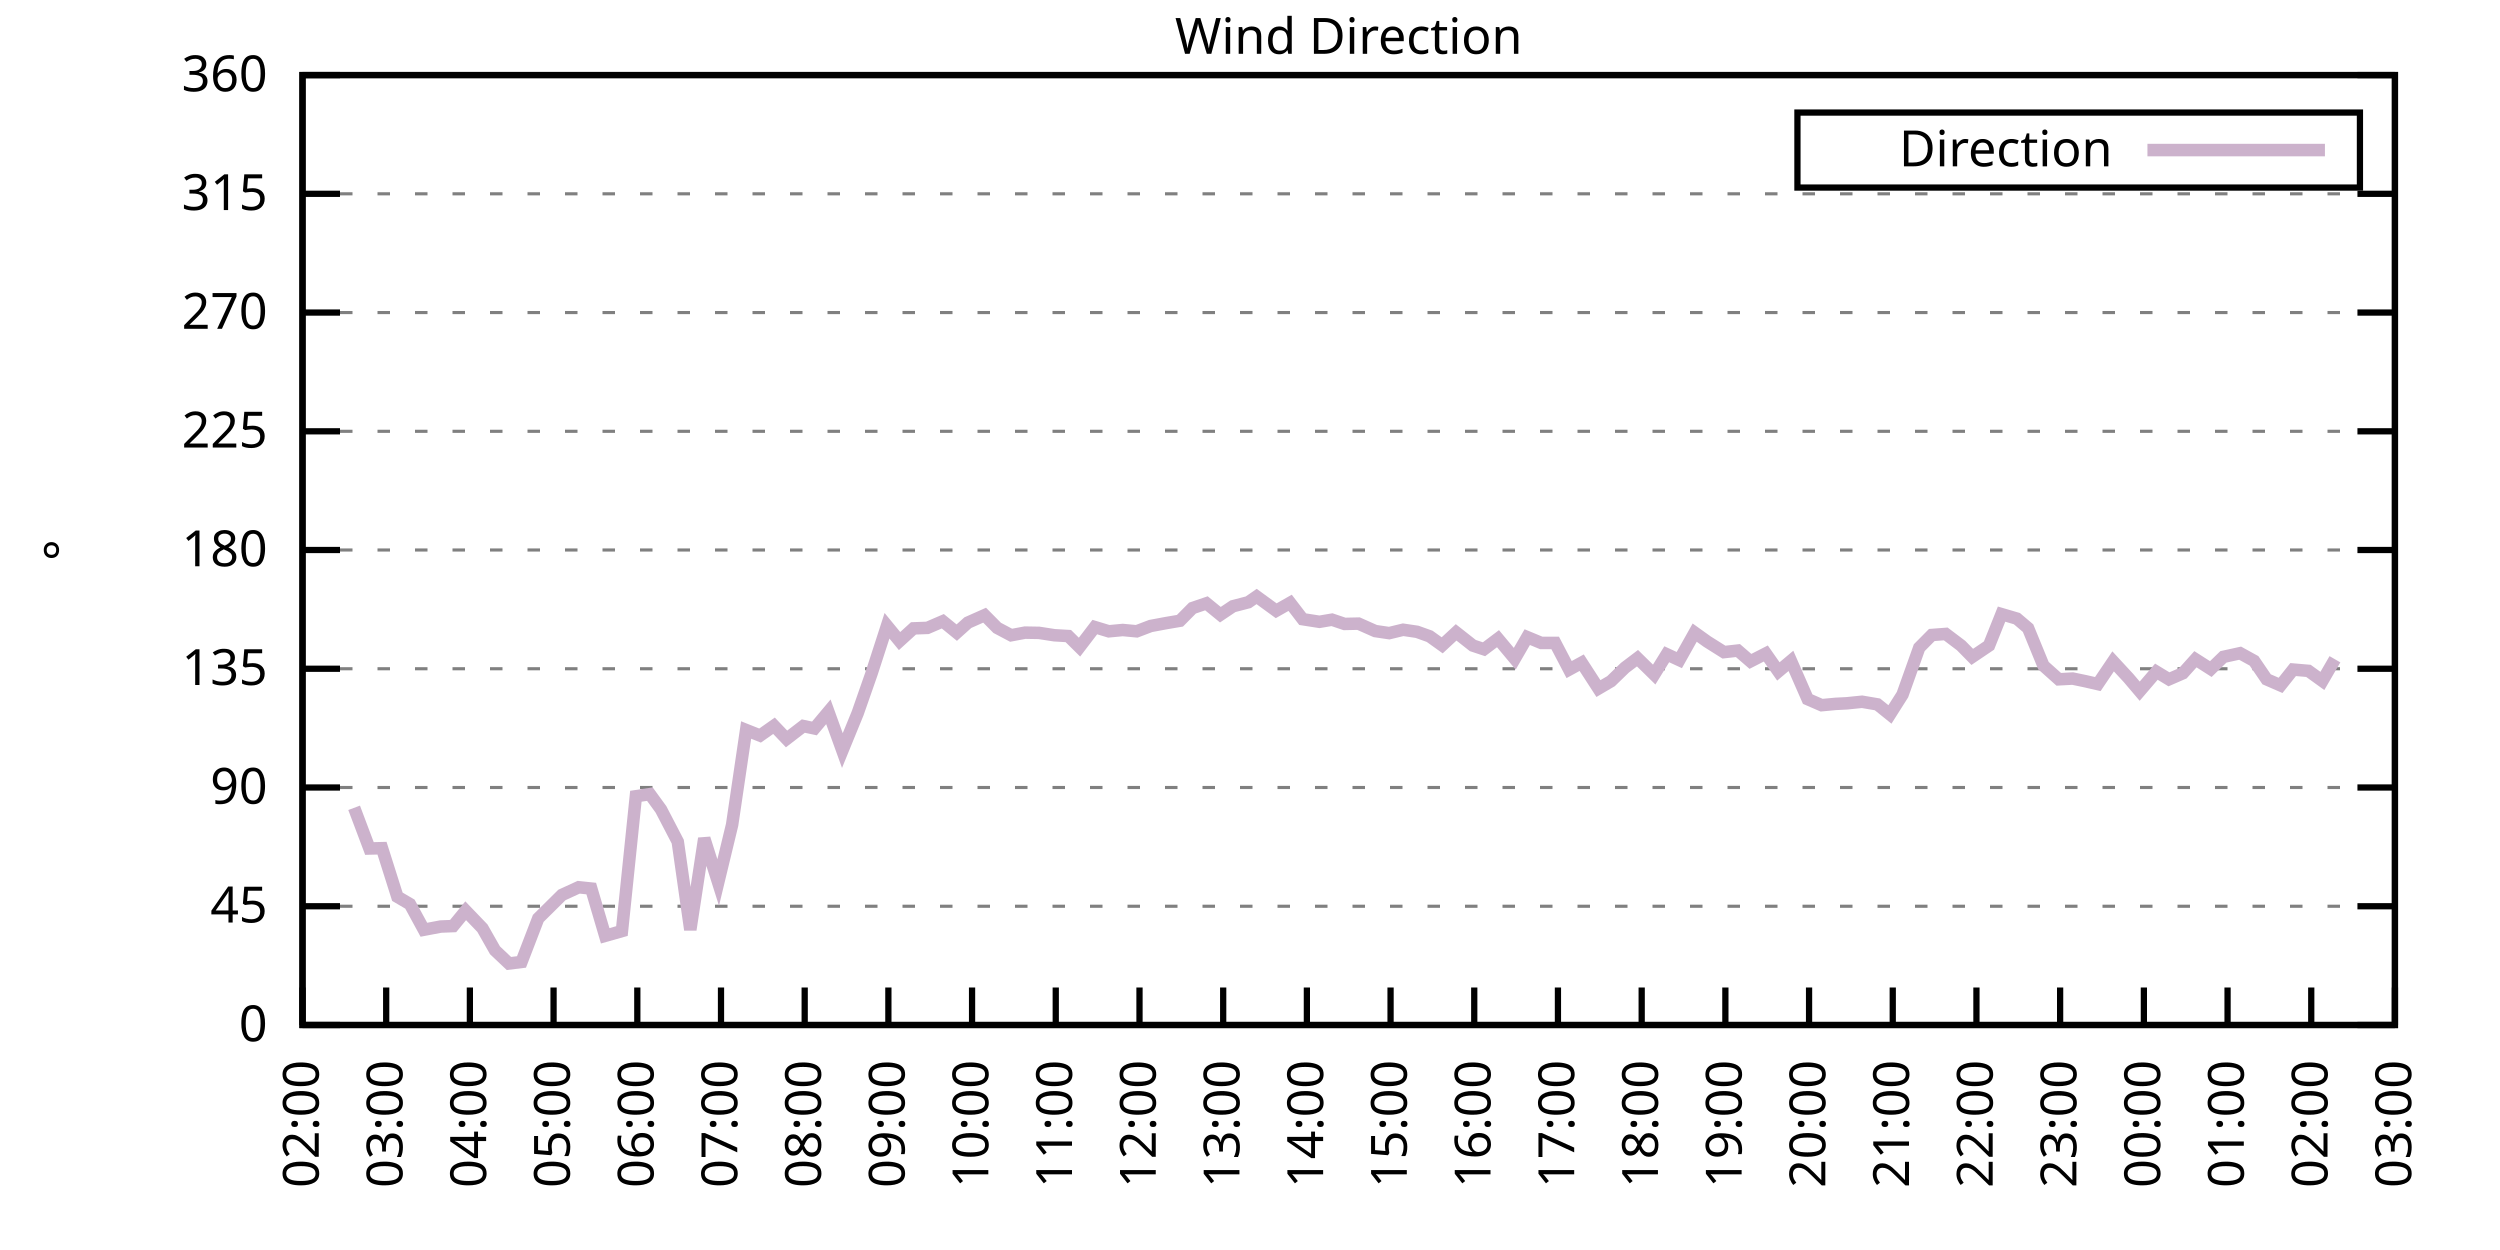
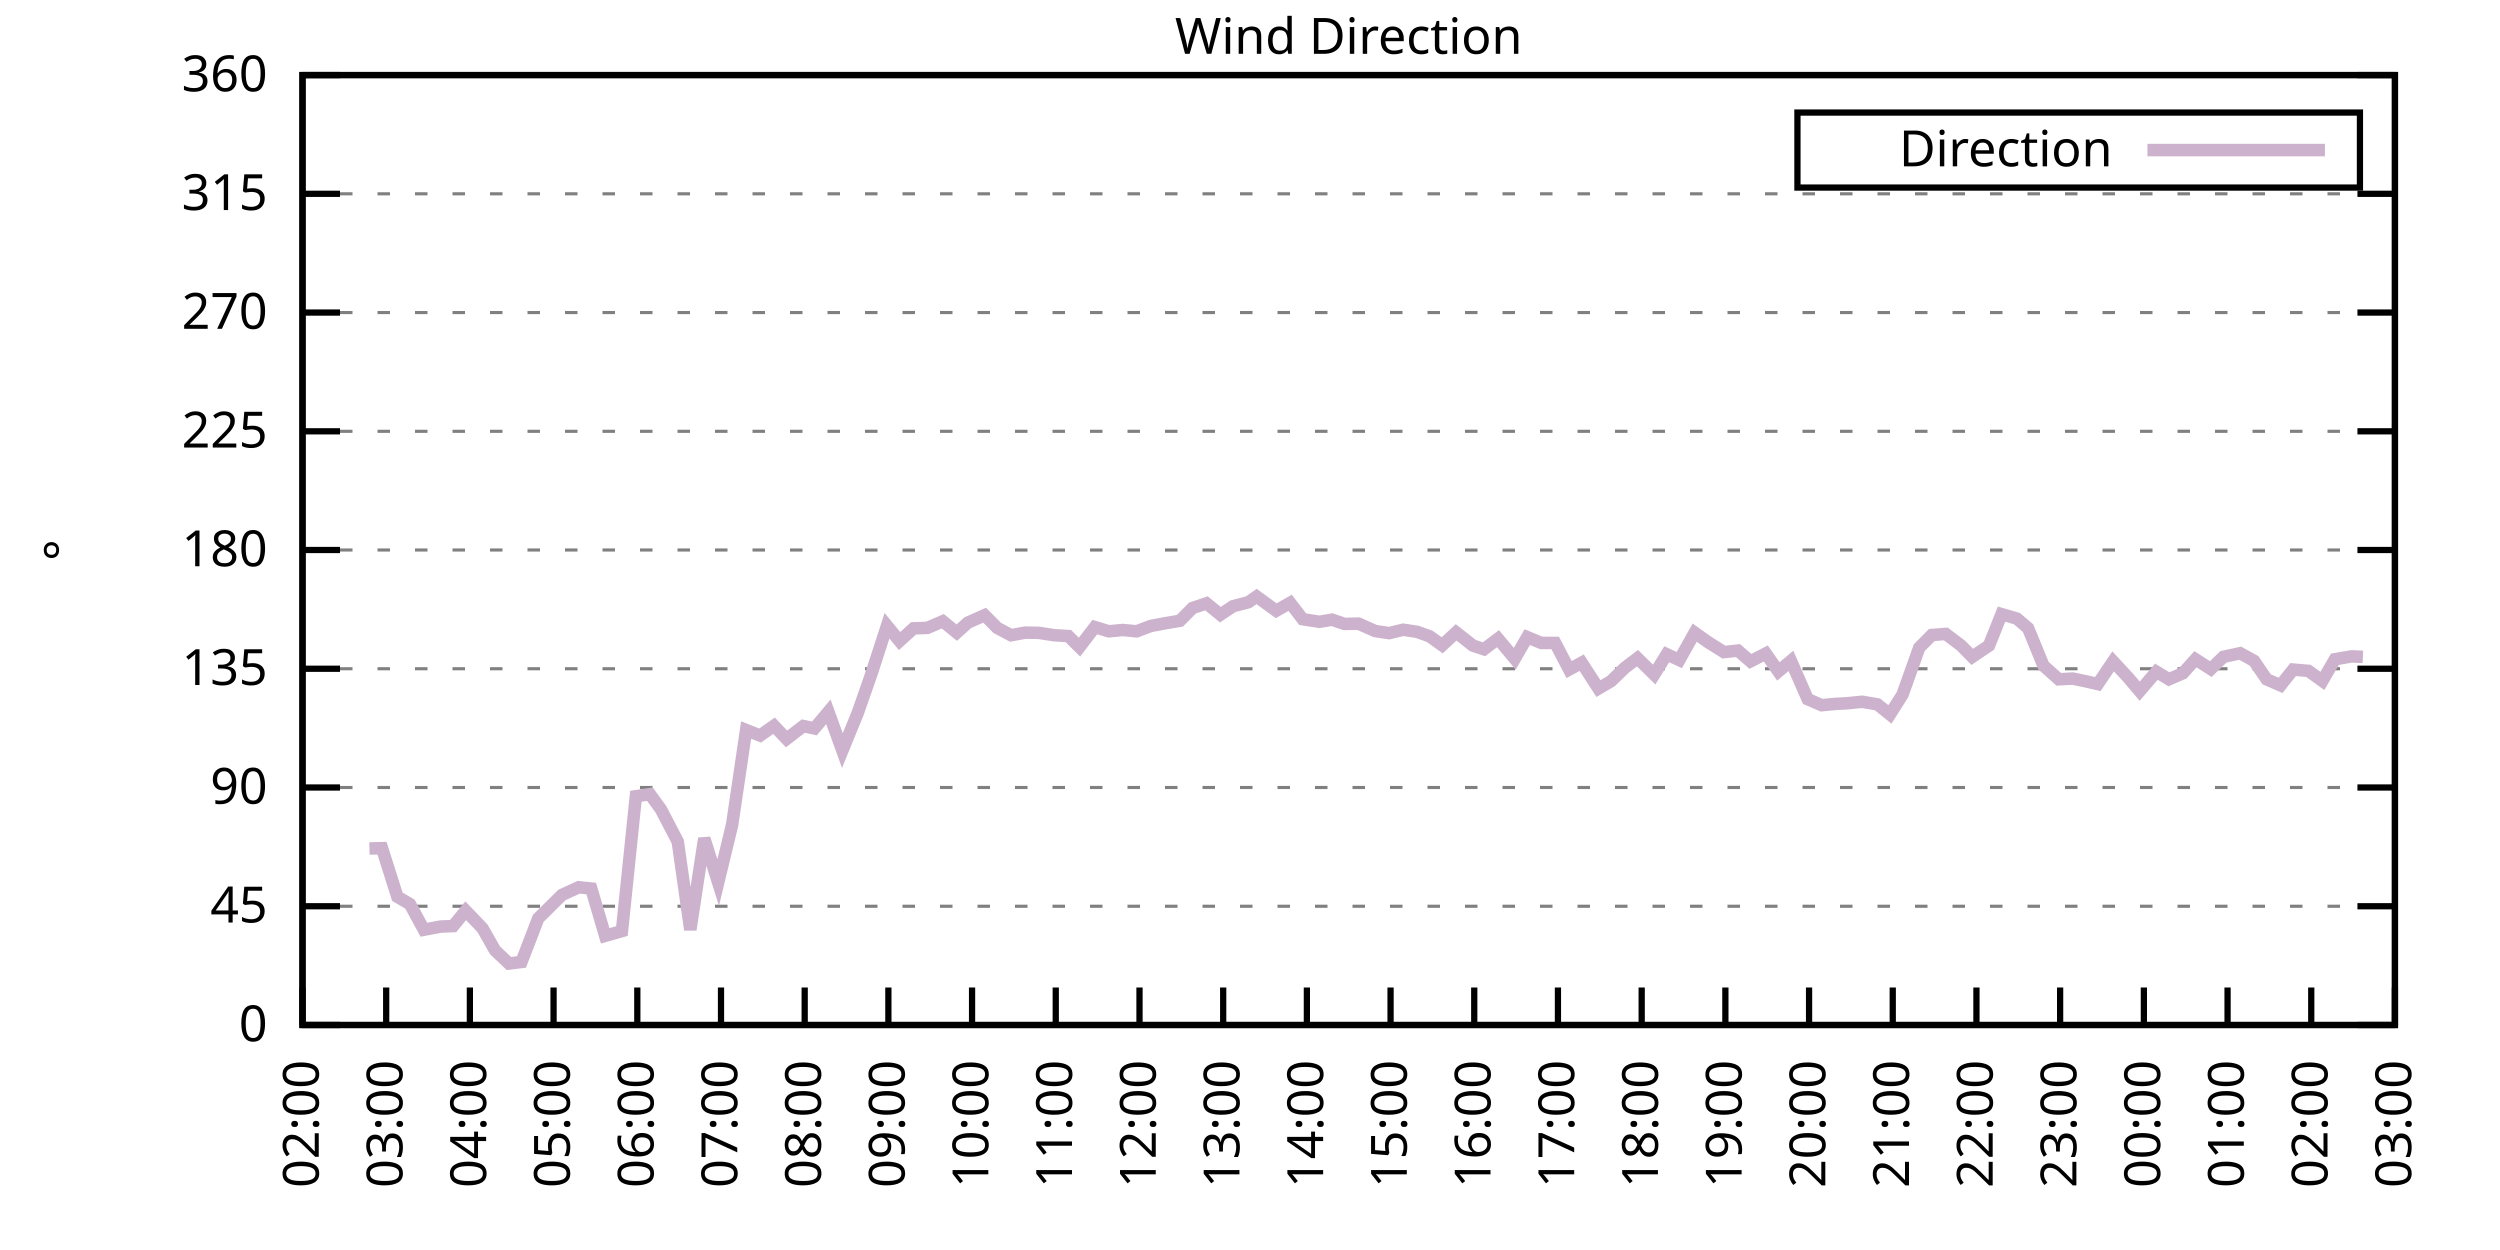
<svg xmlns="http://www.w3.org/2000/svg" xmlns:xlink="http://www.w3.org/1999/xlink" width="400" height="200" viewBox="0 0 400 200">
  <g id="gnuplot_canvas">
    <rect x="0" y="0" width="400" height="200" fill="none" />
    <defs>
      <circle id="gpDot" r="0.5" stroke-width="0.5" stroke="currentColor" />
      <path id="gpPt0" stroke-width="0.333" stroke="currentColor" d="M-1,0 h2 M0,-1 v2" />
      <path id="gpPt1" stroke-width="0.333" stroke="currentColor" d="M-1,-1 L1,1 M1,-1 L-1,1" />
      <path id="gpPt2" stroke-width="0.333" stroke="currentColor" d="M-1,0 L1,0 M0,-1 L0,1 M-1,-1 L1,1 M-1,1 L1,-1" />
      <rect id="gpPt3" stroke-width="0.333" stroke="currentColor" x="-1" y="-1" width="2" height="2" />
      <rect id="gpPt4" stroke-width="0.333" stroke="currentColor" fill="currentColor" x="-1" y="-1" width="2" height="2" />
      <circle id="gpPt5" stroke-width="0.333" stroke="currentColor" cx="0" cy="0" r="1" />
      <use xlink:href="#gpPt5" id="gpPt6" fill="currentColor" stroke="none" />
      <path id="gpPt7" stroke-width="0.333" stroke="currentColor" d="M0,-1.33 L-1.33,0.67 L1.33,0.67 z" />
      <use xlink:href="#gpPt7" id="gpPt8" fill="currentColor" stroke="none" />
      <use xlink:href="#gpPt7" id="gpPt9" stroke="currentColor" transform="rotate(180)" />
      <use xlink:href="#gpPt9" id="gpPt10" fill="currentColor" stroke="none" />
      <use xlink:href="#gpPt3" id="gpPt11" stroke="currentColor" transform="rotate(45)" />
      <use xlink:href="#gpPt11" id="gpPt12" fill="currentColor" stroke="none" />
      <path id="gpPt13" stroke-width="0.333" stroke="currentColor" d="M0,1.330 L1.265,0.411 L0.782,-1.067 L-0.782,-1.076 L-1.265,0.411 z" />
      <use xlink:href="#gpPt13" id="gpPt14" fill="currentColor" stroke="none" />
      <filter id="textbox" filterUnits="objectBoundingBox" x="0" y="0" height="1" width="1">
        <feFlood flood-color="white" flood-opacity="1" result="bgnd" />
        <feComposite in="SourceGraphic" in2="bgnd" operator="atop" />
      </filter>
      <filter id="greybox" filterUnits="objectBoundingBox" x="0" y="0" height="1" width="1">
        <feFlood flood-color="lightgrey" flood-opacity="1" result="grey" />
        <feComposite in="SourceGraphic" in2="grey" operator="atop" />
      </filter>
    </defs>
    <g fill="none" color="white" stroke="currentColor" stroke-width="1.00" stroke-linecap="butt" stroke-linejoin="miter">
</g>
    <g fill="none" color="black" stroke="currentColor" stroke-width="1.00" stroke-linecap="butt" stroke-linejoin="miter">
      <g stroke="none" shape-rendering="crispEdges">
        <polygon fill="rgb(255, 255, 255)" points="48.40,164.00 383.18,164.00 383.18,12.02 48.40,12.02 " />
      </g>
    </g>
    <g fill="none" color="black" stroke="currentColor" stroke-width="1.00" stroke-linecap="butt" stroke-linejoin="miter">
</g>
    <g fill="none" color="black" stroke="black" stroke-width="0.50" stroke-linecap="butt" stroke-linejoin="miter">
</g>
    <g fill="none" color="gray" stroke="currentColor" stroke-width="0.50" stroke-linecap="butt" stroke-linejoin="miter">
      <path stroke="gray" stroke-dasharray="2,4" class="gridline" d="M48.40,164.00 L383.19,164.00  " />
    </g>
    <g fill="none" color="gray" stroke="gray" stroke-width="1.00" stroke-linecap="butt" stroke-linejoin="miter">
</g>
    <g fill="none" color="black" stroke="currentColor" stroke-width="1.00" stroke-linecap="butt" stroke-linejoin="miter">
      <path stroke="black" d="M48.40,164.00 L54.40,164.00 M383.19,164.00 L377.19,164.00  " />
      <g transform="translate(42.80,166.60)" stroke="none" fill="black" font-family="Sans" font-size="8.00" text-anchor="end">
        <text>
          <tspan font-family="Sans"> 0</tspan>
        </text>
      </g>
    </g>
    <g fill="none" color="black" stroke="currentColor" stroke-width="1.00" stroke-linecap="butt" stroke-linejoin="miter">
</g>
    <g fill="none" color="black" stroke="black" stroke-width="0.50" stroke-linecap="butt" stroke-linejoin="miter">
</g>
    <g fill="none" color="gray" stroke="currentColor" stroke-width="0.50" stroke-linecap="butt" stroke-linejoin="miter">
      <path stroke="gray" stroke-dasharray="2,4" class="gridline" d="M48.40,145.00 L383.19,145.00  " />
    </g>
    <g fill="none" color="gray" stroke="gray" stroke-width="1.00" stroke-linecap="butt" stroke-linejoin="miter">
</g>
    <g fill="none" color="black" stroke="currentColor" stroke-width="1.00" stroke-linecap="butt" stroke-linejoin="miter">
      <path stroke="black" d="M48.40,145.00 L54.40,145.00 M383.19,145.00 L377.19,145.00  " />
      <g transform="translate(42.80,147.60)" stroke="none" fill="black" font-family="Sans" font-size="8.00" text-anchor="end">
        <text>
          <tspan font-family="Sans"> 45</tspan>
        </text>
      </g>
    </g>
    <g fill="none" color="black" stroke="currentColor" stroke-width="1.00" stroke-linecap="butt" stroke-linejoin="miter">
</g>
    <g fill="none" color="black" stroke="black" stroke-width="0.50" stroke-linecap="butt" stroke-linejoin="miter">
</g>
    <g fill="none" color="gray" stroke="currentColor" stroke-width="0.50" stroke-linecap="butt" stroke-linejoin="miter">
      <path stroke="gray" stroke-dasharray="2,4" class="gridline" d="M48.40,126.00 L383.19,126.00  " />
    </g>
    <g fill="none" color="gray" stroke="gray" stroke-width="1.00" stroke-linecap="butt" stroke-linejoin="miter">
</g>
    <g fill="none" color="black" stroke="currentColor" stroke-width="1.00" stroke-linecap="butt" stroke-linejoin="miter">
      <path stroke="black" d="M48.40,126.00 L54.40,126.00 M383.19,126.00 L377.19,126.00  " />
      <g transform="translate(42.80,128.60)" stroke="none" fill="black" font-family="Sans" font-size="8.00" text-anchor="end">
        <text>
          <tspan font-family="Sans"> 90</tspan>
        </text>
      </g>
    </g>
    <g fill="none" color="black" stroke="currentColor" stroke-width="1.00" stroke-linecap="butt" stroke-linejoin="miter">
</g>
    <g fill="none" color="black" stroke="black" stroke-width="0.50" stroke-linecap="butt" stroke-linejoin="miter">
</g>
    <g fill="none" color="gray" stroke="currentColor" stroke-width="0.50" stroke-linecap="butt" stroke-linejoin="miter">
      <path stroke="gray" stroke-dasharray="2,4" class="gridline" d="M48.40,107.00 L383.19,107.00  " />
    </g>
    <g fill="none" color="gray" stroke="gray" stroke-width="1.00" stroke-linecap="butt" stroke-linejoin="miter">
</g>
    <g fill="none" color="black" stroke="currentColor" stroke-width="1.00" stroke-linecap="butt" stroke-linejoin="miter">
      <path stroke="black" d="M48.40,107.00 L54.40,107.00 M383.19,107.00 L377.19,107.00  " />
      <g transform="translate(42.80,109.60)" stroke="none" fill="black" font-family="Sans" font-size="8.00" text-anchor="end">
        <text>
          <tspan font-family="Sans"> 135</tspan>
        </text>
      </g>
    </g>
    <g fill="none" color="black" stroke="currentColor" stroke-width="1.00" stroke-linecap="butt" stroke-linejoin="miter">
</g>
    <g fill="none" color="black" stroke="black" stroke-width="0.50" stroke-linecap="butt" stroke-linejoin="miter">
</g>
    <g fill="none" color="gray" stroke="currentColor" stroke-width="0.50" stroke-linecap="butt" stroke-linejoin="miter">
      <path stroke="gray" stroke-dasharray="2,4" class="gridline" d="M48.40,88.00 L383.19,88.00  " />
    </g>
    <g fill="none" color="gray" stroke="gray" stroke-width="1.00" stroke-linecap="butt" stroke-linejoin="miter">
</g>
    <g fill="none" color="black" stroke="currentColor" stroke-width="1.00" stroke-linecap="butt" stroke-linejoin="miter">
      <path stroke="black" d="M48.40,88.00 L54.40,88.00 M383.19,88.00 L377.19,88.00  " />
      <g transform="translate(42.80,90.60)" stroke="none" fill="black" font-family="Sans" font-size="8.00" text-anchor="end">
        <text>
          <tspan font-family="Sans"> 180</tspan>
        </text>
      </g>
    </g>
    <g fill="none" color="black" stroke="currentColor" stroke-width="1.00" stroke-linecap="butt" stroke-linejoin="miter">
</g>
    <g fill="none" color="black" stroke="black" stroke-width="0.50" stroke-linecap="butt" stroke-linejoin="miter">
</g>
    <g fill="none" color="gray" stroke="currentColor" stroke-width="0.50" stroke-linecap="butt" stroke-linejoin="miter">
      <path stroke="gray" stroke-dasharray="2,4" class="gridline" d="M48.40,69.01 L383.19,69.01  " />
    </g>
    <g fill="none" color="gray" stroke="gray" stroke-width="1.00" stroke-linecap="butt" stroke-linejoin="miter">
</g>
    <g fill="none" color="black" stroke="currentColor" stroke-width="1.00" stroke-linecap="butt" stroke-linejoin="miter">
      <path stroke="black" d="M48.40,69.01 L54.40,69.01 M383.19,69.01 L377.19,69.01  " />
      <g transform="translate(42.80,71.61)" stroke="none" fill="black" font-family="Sans" font-size="8.00" text-anchor="end">
        <text>
          <tspan font-family="Sans"> 225</tspan>
        </text>
      </g>
    </g>
    <g fill="none" color="black" stroke="currentColor" stroke-width="1.00" stroke-linecap="butt" stroke-linejoin="miter">
</g>
    <g fill="none" color="black" stroke="black" stroke-width="0.50" stroke-linecap="butt" stroke-linejoin="miter">
</g>
    <g fill="none" color="gray" stroke="currentColor" stroke-width="0.50" stroke-linecap="butt" stroke-linejoin="miter">
      <path stroke="gray" stroke-dasharray="2,4" class="gridline" d="M48.40,50.01 L383.19,50.01  " />
    </g>
    <g fill="none" color="gray" stroke="gray" stroke-width="1.00" stroke-linecap="butt" stroke-linejoin="miter">
</g>
    <g fill="none" color="black" stroke="currentColor" stroke-width="1.00" stroke-linecap="butt" stroke-linejoin="miter">
      <path stroke="black" d="M48.40,50.01 L54.40,50.01 M383.19,50.01 L377.19,50.01  " />
      <g transform="translate(42.80,52.61)" stroke="none" fill="black" font-family="Sans" font-size="8.00" text-anchor="end">
        <text>
          <tspan font-family="Sans"> 270</tspan>
        </text>
      </g>
    </g>
    <g fill="none" color="black" stroke="currentColor" stroke-width="1.00" stroke-linecap="butt" stroke-linejoin="miter">
</g>
    <g fill="none" color="black" stroke="black" stroke-width="0.50" stroke-linecap="butt" stroke-linejoin="miter">
</g>
    <g fill="none" color="gray" stroke="currentColor" stroke-width="0.50" stroke-linecap="butt" stroke-linejoin="miter">
      <path stroke="gray" stroke-dasharray="2,4" class="gridline" d="M48.40,31.01 L383.19,31.01  " />
    </g>
    <g fill="none" color="gray" stroke="gray" stroke-width="1.00" stroke-linecap="butt" stroke-linejoin="miter">
</g>
    <g fill="none" color="black" stroke="currentColor" stroke-width="1.00" stroke-linecap="butt" stroke-linejoin="miter">
      <path stroke="black" d="M48.40,31.01 L54.40,31.01 M383.19,31.01 L377.19,31.01  " />
      <g transform="translate(42.80,33.61)" stroke="none" fill="black" font-family="Sans" font-size="8.00" text-anchor="end">
        <text>
          <tspan font-family="Sans"> 315</tspan>
        </text>
      </g>
    </g>
    <g fill="none" color="black" stroke="currentColor" stroke-width="1.00" stroke-linecap="butt" stroke-linejoin="miter">
</g>
    <g fill="none" color="black" stroke="black" stroke-width="0.50" stroke-linecap="butt" stroke-linejoin="miter">
</g>
    <g fill="none" color="gray" stroke="currentColor" stroke-width="0.50" stroke-linecap="butt" stroke-linejoin="miter">
      <path stroke="gray" stroke-dasharray="2,4" class="gridline" d="M48.40,12.01 L383.19,12.01  " />
    </g>
    <g fill="none" color="gray" stroke="gray" stroke-width="1.00" stroke-linecap="butt" stroke-linejoin="miter">
</g>
    <g fill="none" color="black" stroke="currentColor" stroke-width="1.00" stroke-linecap="butt" stroke-linejoin="miter">
      <path stroke="black" d="M48.40,12.01 L54.40,12.01 M383.19,12.01 L377.19,12.01  " />
      <g transform="translate(42.80,14.61)" stroke="none" fill="black" font-family="Sans" font-size="8.00" text-anchor="end">
        <text>
          <tspan font-family="Sans"> 360</tspan>
        </text>
      </g>
    </g>
    <g fill="none" color="black" stroke="currentColor" stroke-width="1.00" stroke-linecap="butt" stroke-linejoin="miter">
      <path stroke="black" d="M48.40,164.00 L48.40,158.00  " />
      <g transform="translate(51.00,169.60) rotate(270.00)" stroke="none" fill="black" font-family="Sans" font-size="8.00" text-anchor="end">
        <text>
          <tspan font-family="Sans">02:00</tspan>
        </text>
      </g>
    </g>
    <g fill="none" color="black" stroke="currentColor" stroke-width="1.00" stroke-linecap="butt" stroke-linejoin="miter">
      <path stroke="black" d="M61.79,164.00 L61.79,158.00  " />
      <g transform="translate(64.39,169.60) rotate(270.00)" stroke="none" fill="black" font-family="Sans" font-size="8.00" text-anchor="end">
        <text>
          <tspan font-family="Sans">03:00</tspan>
        </text>
      </g>
    </g>
    <g fill="none" color="black" stroke="currentColor" stroke-width="1.00" stroke-linecap="butt" stroke-linejoin="miter">
      <path stroke="black" d="M75.18,164.00 L75.18,158.00  " />
      <g transform="translate(77.78,169.60) rotate(270.00)" stroke="none" fill="black" font-family="Sans" font-size="8.00" text-anchor="end">
        <text>
          <tspan font-family="Sans">04:00</tspan>
        </text>
      </g>
    </g>
    <g fill="none" color="black" stroke="currentColor" stroke-width="1.00" stroke-linecap="butt" stroke-linejoin="miter">
      <path stroke="black" d="M88.57,164.00 L88.57,158.00  " />
      <g transform="translate(91.17,169.60) rotate(270.00)" stroke="none" fill="black" font-family="Sans" font-size="8.00" text-anchor="end">
        <text>
          <tspan font-family="Sans">05:00</tspan>
        </text>
      </g>
    </g>
    <g fill="none" color="black" stroke="currentColor" stroke-width="1.00" stroke-linecap="butt" stroke-linejoin="miter">
      <path stroke="black" d="M101.97,164.00 L101.97,158.00  " />
      <g transform="translate(104.57,169.60) rotate(270.00)" stroke="none" fill="black" font-family="Sans" font-size="8.00" text-anchor="end">
        <text>
          <tspan font-family="Sans">06:00</tspan>
        </text>
      </g>
    </g>
    <g fill="none" color="black" stroke="currentColor" stroke-width="1.00" stroke-linecap="butt" stroke-linejoin="miter">
      <path stroke="black" d="M115.36,164.00 L115.36,158.00  " />
      <g transform="translate(117.96,169.60) rotate(270.00)" stroke="none" fill="black" font-family="Sans" font-size="8.00" text-anchor="end">
        <text>
          <tspan font-family="Sans">07:00</tspan>
        </text>
      </g>
    </g>
    <g fill="none" color="black" stroke="currentColor" stroke-width="1.00" stroke-linecap="butt" stroke-linejoin="miter">
      <path stroke="black" d="M128.75,164.00 L128.75,158.00  " />
      <g transform="translate(131.35,169.60) rotate(270.00)" stroke="none" fill="black" font-family="Sans" font-size="8.00" text-anchor="end">
        <text>
          <tspan font-family="Sans">08:00</tspan>
        </text>
      </g>
    </g>
    <g fill="none" color="black" stroke="currentColor" stroke-width="1.00" stroke-linecap="butt" stroke-linejoin="miter">
      <path stroke="black" d="M142.14,164.00 L142.14,158.00  " />
      <g transform="translate(144.74,169.60) rotate(270.00)" stroke="none" fill="black" font-family="Sans" font-size="8.00" text-anchor="end">
        <text>
          <tspan font-family="Sans">09:00</tspan>
        </text>
      </g>
    </g>
    <g fill="none" color="black" stroke="currentColor" stroke-width="1.00" stroke-linecap="butt" stroke-linejoin="miter">
      <path stroke="black" d="M155.53,164.00 L155.53,158.00  " />
      <g transform="translate(158.13,169.60) rotate(270.00)" stroke="none" fill="black" font-family="Sans" font-size="8.00" text-anchor="end">
        <text>
          <tspan font-family="Sans">10:00</tspan>
        </text>
      </g>
    </g>
    <g fill="none" color="black" stroke="currentColor" stroke-width="1.00" stroke-linecap="butt" stroke-linejoin="miter">
      <path stroke="black" d="M168.92,164.00 L168.92,158.00  " />
      <g transform="translate(171.52,169.60) rotate(270.00)" stroke="none" fill="black" font-family="Sans" font-size="8.00" text-anchor="end">
        <text>
          <tspan font-family="Sans">11:00</tspan>
        </text>
      </g>
    </g>
    <g fill="none" color="black" stroke="currentColor" stroke-width="1.00" stroke-linecap="butt" stroke-linejoin="miter">
      <path stroke="black" d="M182.32,164.00 L182.32,158.00  " />
      <g transform="translate(184.92,169.60) rotate(270.00)" stroke="none" fill="black" font-family="Sans" font-size="8.00" text-anchor="end">
        <text>
          <tspan font-family="Sans">12:00</tspan>
        </text>
      </g>
    </g>
    <g fill="none" color="black" stroke="currentColor" stroke-width="1.00" stroke-linecap="butt" stroke-linejoin="miter">
      <path stroke="black" d="M195.71,164.00 L195.71,158.00  " />
      <g transform="translate(198.31,169.60) rotate(270.00)" stroke="none" fill="black" font-family="Sans" font-size="8.00" text-anchor="end">
        <text>
          <tspan font-family="Sans">13:00</tspan>
        </text>
      </g>
    </g>
    <g fill="none" color="black" stroke="currentColor" stroke-width="1.00" stroke-linecap="butt" stroke-linejoin="miter">
      <path stroke="black" d="M209.10,164.00 L209.10,158.00  " />
      <g transform="translate(211.70,169.60) rotate(270.00)" stroke="none" fill="black" font-family="Sans" font-size="8.00" text-anchor="end">
        <text>
          <tspan font-family="Sans">14:00</tspan>
        </text>
      </g>
    </g>
    <g fill="none" color="black" stroke="currentColor" stroke-width="1.00" stroke-linecap="butt" stroke-linejoin="miter">
      <path stroke="black" d="M222.49,164.00 L222.49,158.00  " />
      <g transform="translate(225.09,169.60) rotate(270.00)" stroke="none" fill="black" font-family="Sans" font-size="8.00" text-anchor="end">
        <text>
          <tspan font-family="Sans">15:00</tspan>
        </text>
      </g>
    </g>
    <g fill="none" color="black" stroke="currentColor" stroke-width="1.00" stroke-linecap="butt" stroke-linejoin="miter">
      <path stroke="black" d="M235.88,164.00 L235.88,158.00  " />
      <g transform="translate(238.48,169.60) rotate(270.00)" stroke="none" fill="black" font-family="Sans" font-size="8.00" text-anchor="end">
        <text>
          <tspan font-family="Sans">16:00</tspan>
        </text>
      </g>
    </g>
    <g fill="none" color="black" stroke="currentColor" stroke-width="1.00" stroke-linecap="butt" stroke-linejoin="miter">
      <path stroke="black" d="M249.27,164.00 L249.27,158.00  " />
      <g transform="translate(251.87,169.60) rotate(270.00)" stroke="none" fill="black" font-family="Sans" font-size="8.00" text-anchor="end">
        <text>
          <tspan font-family="Sans">17:00</tspan>
        </text>
      </g>
    </g>
    <g fill="none" color="black" stroke="currentColor" stroke-width="1.00" stroke-linecap="butt" stroke-linejoin="miter">
      <path stroke="black" d="M262.67,164.00 L262.67,158.00  " />
      <g transform="translate(265.27,169.60) rotate(270.00)" stroke="none" fill="black" font-family="Sans" font-size="8.00" text-anchor="end">
        <text>
          <tspan font-family="Sans">18:00</tspan>
        </text>
      </g>
    </g>
    <g fill="none" color="black" stroke="currentColor" stroke-width="1.00" stroke-linecap="butt" stroke-linejoin="miter">
      <path stroke="black" d="M276.06,164.00 L276.06,158.00  " />
      <g transform="translate(278.66,169.60) rotate(270.00)" stroke="none" fill="black" font-family="Sans" font-size="8.00" text-anchor="end">
        <text>
          <tspan font-family="Sans">19:00</tspan>
        </text>
      </g>
    </g>
    <g fill="none" color="black" stroke="currentColor" stroke-width="1.00" stroke-linecap="butt" stroke-linejoin="miter">
      <path stroke="black" d="M289.45,164.00 L289.45,158.00  " />
      <g transform="translate(292.05,169.60) rotate(270.00)" stroke="none" fill="black" font-family="Sans" font-size="8.00" text-anchor="end">
        <text>
          <tspan font-family="Sans">20:00</tspan>
        </text>
      </g>
    </g>
    <g fill="none" color="black" stroke="currentColor" stroke-width="1.00" stroke-linecap="butt" stroke-linejoin="miter">
      <path stroke="black" d="M302.84,164.00 L302.84,158.00  " />
      <g transform="translate(305.44,169.60) rotate(270.00)" stroke="none" fill="black" font-family="Sans" font-size="8.00" text-anchor="end">
        <text>
          <tspan font-family="Sans">21:00</tspan>
        </text>
      </g>
    </g>
    <g fill="none" color="black" stroke="currentColor" stroke-width="1.00" stroke-linecap="butt" stroke-linejoin="miter">
      <path stroke="black" d="M316.23,164.00 L316.23,158.00  " />
      <g transform="translate(318.83,169.60) rotate(270.00)" stroke="none" fill="black" font-family="Sans" font-size="8.00" text-anchor="end">
        <text>
          <tspan font-family="Sans">22:00</tspan>
        </text>
      </g>
    </g>
    <g fill="none" color="black" stroke="currentColor" stroke-width="1.00" stroke-linecap="butt" stroke-linejoin="miter">
      <path stroke="black" d="M329.62,164.00 L329.62,158.00  " />
      <g transform="translate(332.22,169.60) rotate(270.00)" stroke="none" fill="black" font-family="Sans" font-size="8.00" text-anchor="end">
        <text>
          <tspan font-family="Sans">23:00</tspan>
        </text>
      </g>
    </g>
    <g fill="none" color="black" stroke="currentColor" stroke-width="1.00" stroke-linecap="butt" stroke-linejoin="miter">
      <path stroke="black" d="M343.02,164.00 L343.02,158.00  " />
      <g transform="translate(345.62,169.60) rotate(270.00)" stroke="none" fill="black" font-family="Sans" font-size="8.00" text-anchor="end">
        <text>
          <tspan font-family="Sans">00:00</tspan>
        </text>
      </g>
    </g>
    <g fill="none" color="black" stroke="currentColor" stroke-width="1.00" stroke-linecap="butt" stroke-linejoin="miter">
      <path stroke="black" d="M356.41,164.00 L356.41,158.00  " />
      <g transform="translate(359.01,169.60) rotate(270.00)" stroke="none" fill="black" font-family="Sans" font-size="8.00" text-anchor="end">
        <text>
          <tspan font-family="Sans">01:00</tspan>
        </text>
      </g>
    </g>
    <g fill="none" color="black" stroke="currentColor" stroke-width="1.00" stroke-linecap="butt" stroke-linejoin="miter">
      <path stroke="black" d="M369.80,164.00 L369.80,158.00  " />
      <g transform="translate(372.40,169.60) rotate(270.00)" stroke="none" fill="black" font-family="Sans" font-size="8.00" text-anchor="end">
        <text>
          <tspan font-family="Sans">02:00</tspan>
        </text>
      </g>
    </g>
    <g fill="none" color="black" stroke="currentColor" stroke-width="1.00" stroke-linecap="butt" stroke-linejoin="miter">
      <path stroke="black" d="M383.19,164.00 L383.19,158.00  " />
      <g transform="translate(385.79,169.60) rotate(270.00)" stroke="none" fill="black" font-family="Sans" font-size="8.00" text-anchor="end">
        <text>
          <tspan font-family="Sans">03:00</tspan>
        </text>
      </g>
    </g>
    <g fill="none" color="black" stroke="currentColor" stroke-width="1.00" stroke-linecap="butt" stroke-linejoin="miter">
</g>
    <g fill="none" color="black" stroke="currentColor" stroke-width="1.00" stroke-linecap="butt" stroke-linejoin="miter">
      <path stroke="black" d="M48.40,12.01 L48.40,164.00 L383.19,164.00 L383.19,12.01 L48.40,12.01 Z  " />
    </g>
    <g fill="none" color="black" stroke="currentColor" stroke-width="1.00" stroke-linecap="butt" stroke-linejoin="miter">
</g>
    <g fill="none" color="black" stroke="currentColor" stroke-width="1.00" stroke-linecap="butt" stroke-linejoin="miter">
      <path stroke="black" d="M287.59,30.01 L287.59,18.01 L377.59,18.01 L377.59,30.01 L287.59,30.01 Z  " />
    </g>
    <g id="Wind_direction_plot_1">
      <g fill="none" color="white" stroke="black" stroke-width="2.00" stroke-linecap="butt" stroke-linejoin="miter">
</g>
      <g fill="none" color="black" stroke="currentColor" stroke-width="2.00" stroke-linecap="butt" stroke-linejoin="miter">
        <g transform="translate(337.99,26.61)" stroke="none" fill="black" font-family="Sans" font-size="8.00" text-anchor="end">
          <text>
            <tspan font-family="Sans">Direction</tspan>
          </text>
        </g>
      </g>
      <g fill="none" color="black" stroke="currentColor" stroke-width="2.00" stroke-linecap="butt" stroke-linejoin="miter">
-         <path stroke="rgb(204, 178, 204)" d="M343.59,24.01 L371.99,24.01 M56.66,129.25 L59.11,135.76 L61.12,135.71 L63.58,143.48 L65.59,144.66 L67.82,148.76   L70.50,148.25 L72.50,148.17 L74.51,145.72 L77.19,148.51 L79.20,152.05 L81.43,154.16 L83.44,153.91 L86.12,146.94   L89.91,143.19 L92.59,141.96 L94.60,142.17 L96.83,149.73 L99.51,148.97 L101.74,127.40 L103.98,127.06 L105.76,129.51   L108.44,134.66 L110.45,148.76 L112.68,134.15 L114.91,141.20 L117.14,131.96 L119.38,116.80 L121.61,117.69 L123.84,116.12   L125.85,118.23 L128.53,116.17 L130.31,116.55 L132.54,113.89 L134.78,120.09 L137.23,114.10 L139.46,107.72 L141.92,100.12   L143.93,102.57 L146.16,100.54 L148.39,100.46 L150.85,99.40 L153.08,101.22 L154.86,99.62 L157.54,98.43 L159.55,100.46   L161.78,101.64 L164.01,101.22 L166.25,101.26 L168.70,101.64 L170.93,101.77 L172.72,103.54 L175.17,100.33 L177.41,101.01   L179.64,100.80 L181.87,101.01 L184.10,100.16 L186.56,99.70 L188.79,99.32 L190.80,97.29 L193.03,96.53 L195.26,98.35   L197.27,97.00 L199.73,96.36 L201.06,95.44 L204.19,97.72 L206.42,96.45 L208.43,99.07 L211.11,99.49 L213.12,99.15   L215.13,99.83 L217.36,99.78 L220.04,100.97 L222.27,101.30 L224.50,100.76 L226.73,101.09 L228.74,101.81 L230.75,103.25   L232.98,101.18 L235.66,103.29 L237.44,103.88 L239.68,102.19 L242.36,105.40 L244.36,101.94 L246.60,102.87 L248.83,102.87   L251.06,107.13 L253.07,106.03 L255.75,110.17 L257.76,108.99 L259.99,106.83 L262.00,105.31 L264.67,107.93 L266.68,104.68   L268.69,105.61 L271.15,101.22 L273.16,102.66 L275.83,104.34 L278.07,104.09 L280.07,105.82 L282.53,104.56 L284.54,107.43   L286.55,105.74 L289.23,111.86 L291.46,112.83 L293.69,112.62 L295.48,112.53 L297.93,112.28 L300.39,112.70 L302.39,114.31   L304.40,111.14 L307.08,103.63 L309.09,101.60 L311.32,101.43 L313.78,103.29 L315.56,105.10 L318.24,103.29 L320.25,98.26   L322.70,98.98 L324.49,100.50 L326.95,106.50 L329.40,108.69 L331.63,108.57 L333.64,108.99 L335.65,109.45 L338.10,105.82   L340.56,108.48 L342.35,110.59 L345.02,107.47 L347.03,108.69 L349.26,107.72 L351.27,105.48 L353.73,107.05 L355.74,105.10   L358.42,104.51 L360.65,105.74 L362.66,108.69 L364.89,109.66 L366.90,107.13 L369.35,107.34 L371.58,108.95 L373.59,105.48    " />
+         <path stroke="rgb(204, 178, 204)" d="M343.59,24.01 L371.99,24.01 M59.11,135.76 L61.12,135.71 L63.58,143.48 L65.59,144.66 L67.82,148.76 L70.50,148.25   L72.50,148.17 L74.51,145.72 L77.19,148.51 L79.20,152.05 L81.43,154.16 L83.44,153.91 L86.12,146.94 L89.91,143.19   L92.59,141.96 L94.60,142.17 L96.83,149.73 L99.51,148.97 L101.74,127.40 L103.98,127.06 L105.76,129.51 L108.44,134.66   L110.45,148.76 L112.68,134.15 L114.91,141.20 L117.14,131.96 L119.38,116.80 L121.61,117.69 L123.84,116.12 L125.85,118.23   L128.53,116.17 L130.31,116.55 L132.54,113.89 L134.78,120.09 L137.23,114.10 L139.46,107.72 L141.92,100.12 L143.93,102.57   L146.16,100.54 L148.39,100.46 L150.85,99.40 L153.08,101.22 L154.86,99.62 L157.54,98.43 L159.55,100.46 L161.78,101.64   L164.01,101.22 L166.25,101.26 L168.70,101.64 L170.93,101.77 L172.72,103.54 L175.17,100.33 L177.41,101.01 L179.64,100.80   L181.87,101.01 L184.10,100.16 L186.56,99.70 L188.79,99.32 L190.80,97.29 L193.03,96.53 L195.26,98.35 L197.27,97.00   L199.73,96.36 L201.06,95.44 L204.19,97.72 L206.42,96.45 L208.43,99.07 L211.11,99.49 L213.12,99.15 L215.13,99.83   L217.36,99.78 L220.04,100.97 L222.27,101.30 L224.50,100.76 L226.73,101.09 L228.74,101.81 L230.75,103.25 L232.98,101.18   L235.66,103.29 L237.44,103.88 L239.68,102.19 L242.36,105.40 L244.36,101.94 L246.60,102.87 L248.83,102.87 L251.06,107.13   L253.07,106.03 L255.75,110.17 L257.76,108.99 L259.99,106.83 L262.00,105.31 L264.67,107.93 L266.68,104.68 L268.69,105.61   L271.15,101.22 L273.16,102.66 L275.83,104.34 L278.07,104.09 L280.07,105.82 L282.53,104.56 L284.54,107.43 L286.55,105.74   L289.23,111.86 L291.46,112.83 L293.69,112.62 L295.48,112.53 L297.93,112.28 L300.39,112.70 L302.39,114.31 L304.40,111.14   L307.08,103.63 L309.09,101.60 L311.32,101.43 L313.78,103.29 L315.56,105.10 L318.24,103.29 L320.25,98.26 L322.70,98.98   L324.49,100.50 L326.95,106.50 L329.40,108.69 L331.63,108.57 L333.64,108.99 L335.65,109.45 L338.10,105.82 L340.56,108.48   L342.35,110.59 L345.02,107.47 L347.03,108.69 L349.26,107.72 L351.27,105.48 L353.73,107.05 L355.74,105.10 L358.42,104.51   L360.65,105.74 L362.66,108.69 L364.89,109.66 L366.90,107.13 L369.35,107.34 L371.58,108.95 L373.59,105.48 L376.27,105.02   L378.06,105.10  " />
      </g>
    </g>
    <g fill="none" color="black" stroke="currentColor" stroke-width="2.00" stroke-linecap="butt" stroke-linejoin="miter">
</g>
    <g fill="none" color="black" stroke="black" stroke-width="1.00" stroke-linecap="butt" stroke-linejoin="miter">
</g>
    <g fill="none" color="black" stroke="currentColor" stroke-width="1.00" stroke-linecap="butt" stroke-linejoin="miter">
      <path stroke="black" d="M48.40,12.01 L48.40,164.00 L383.19,164.00 L383.19,12.01 L48.40,12.01 Z  " />
      <g transform="translate(12.80,88.01) rotate(270.00)" stroke="none" fill="black" font-family="Sans" font-size="8.00" text-anchor="middle">
        <text>
          <tspan font-family="Sans">°</tspan>
        </text>
      </g>
    </g>
    <g fill="none" color="black" stroke="currentColor" stroke-width="1.00" stroke-linecap="butt" stroke-linejoin="miter">
</g>
    <g fill="none" color="black" stroke="currentColor" stroke-width="1.00" stroke-linecap="butt" stroke-linejoin="miter">
      <g transform="translate(215.79,8.61)" stroke="none" fill="black" font-family="Sans" font-size="8.00" text-anchor="middle">
        <text>
          <tspan font-family="Sans">Wind Direction</tspan>
        </text>
      </g>
    </g>
    <g fill="none" color="black" stroke="currentColor" stroke-width="1.00" stroke-linecap="butt" stroke-linejoin="miter">
</g>
  </g>
</svg>
